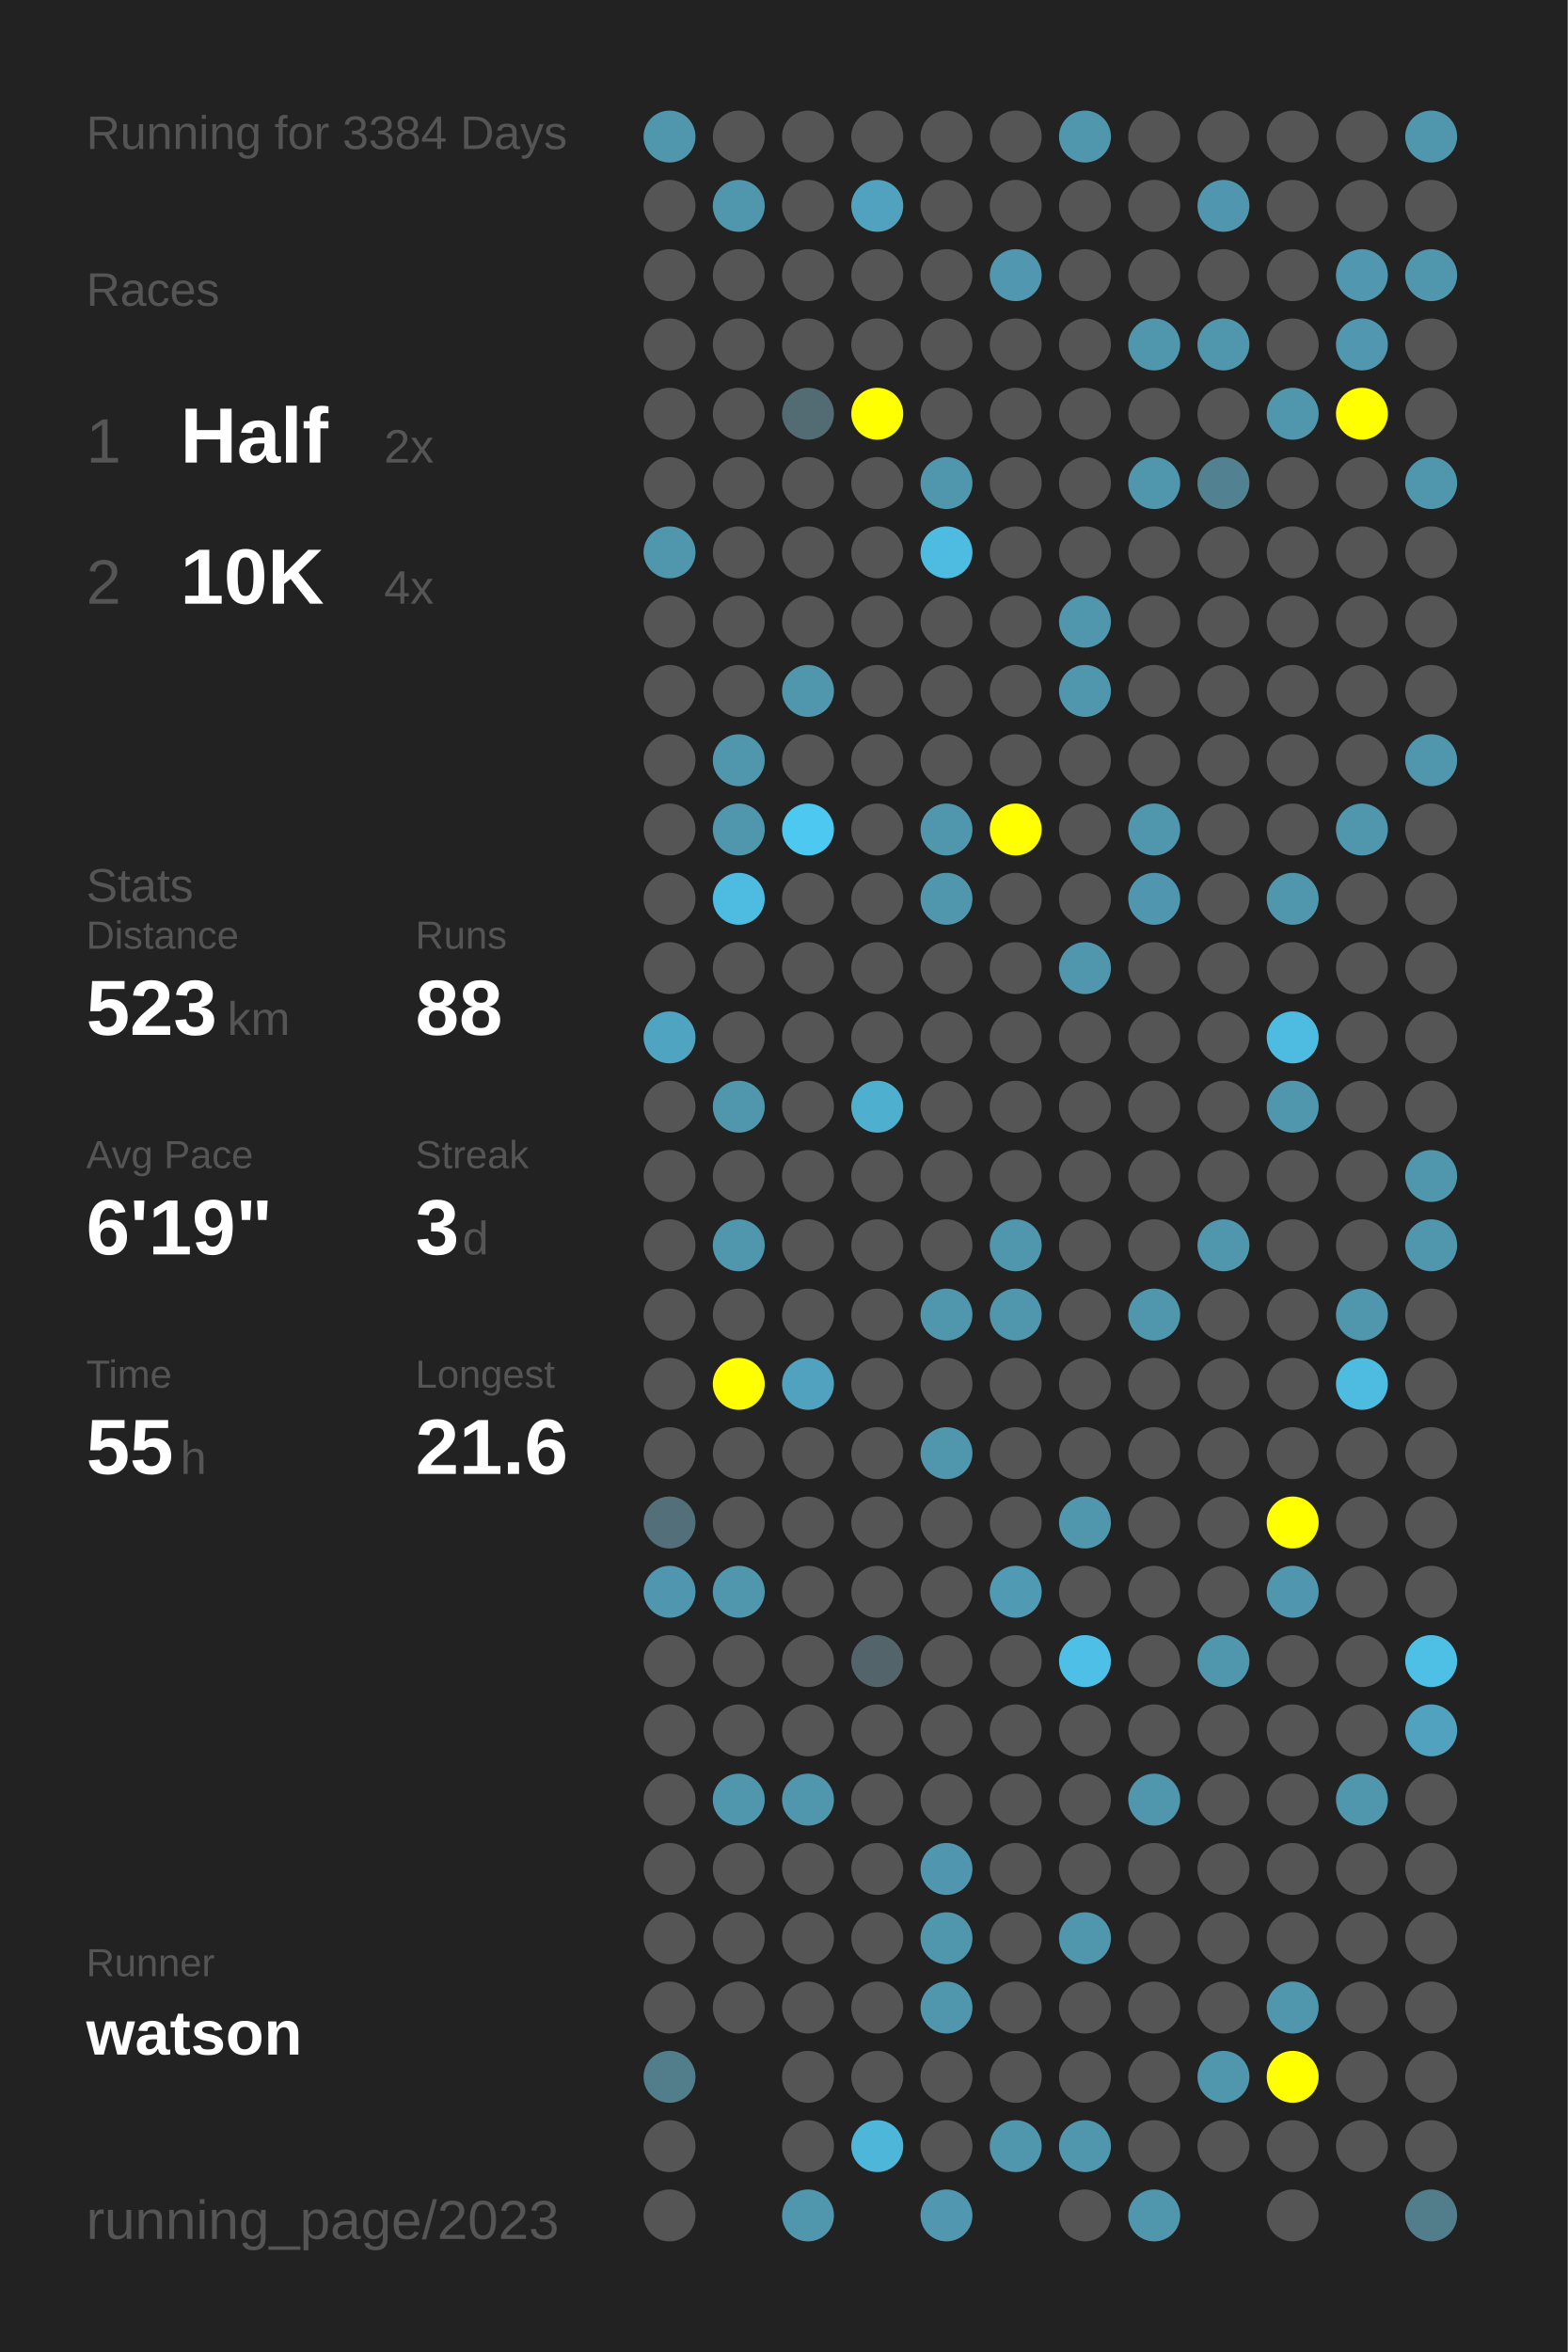
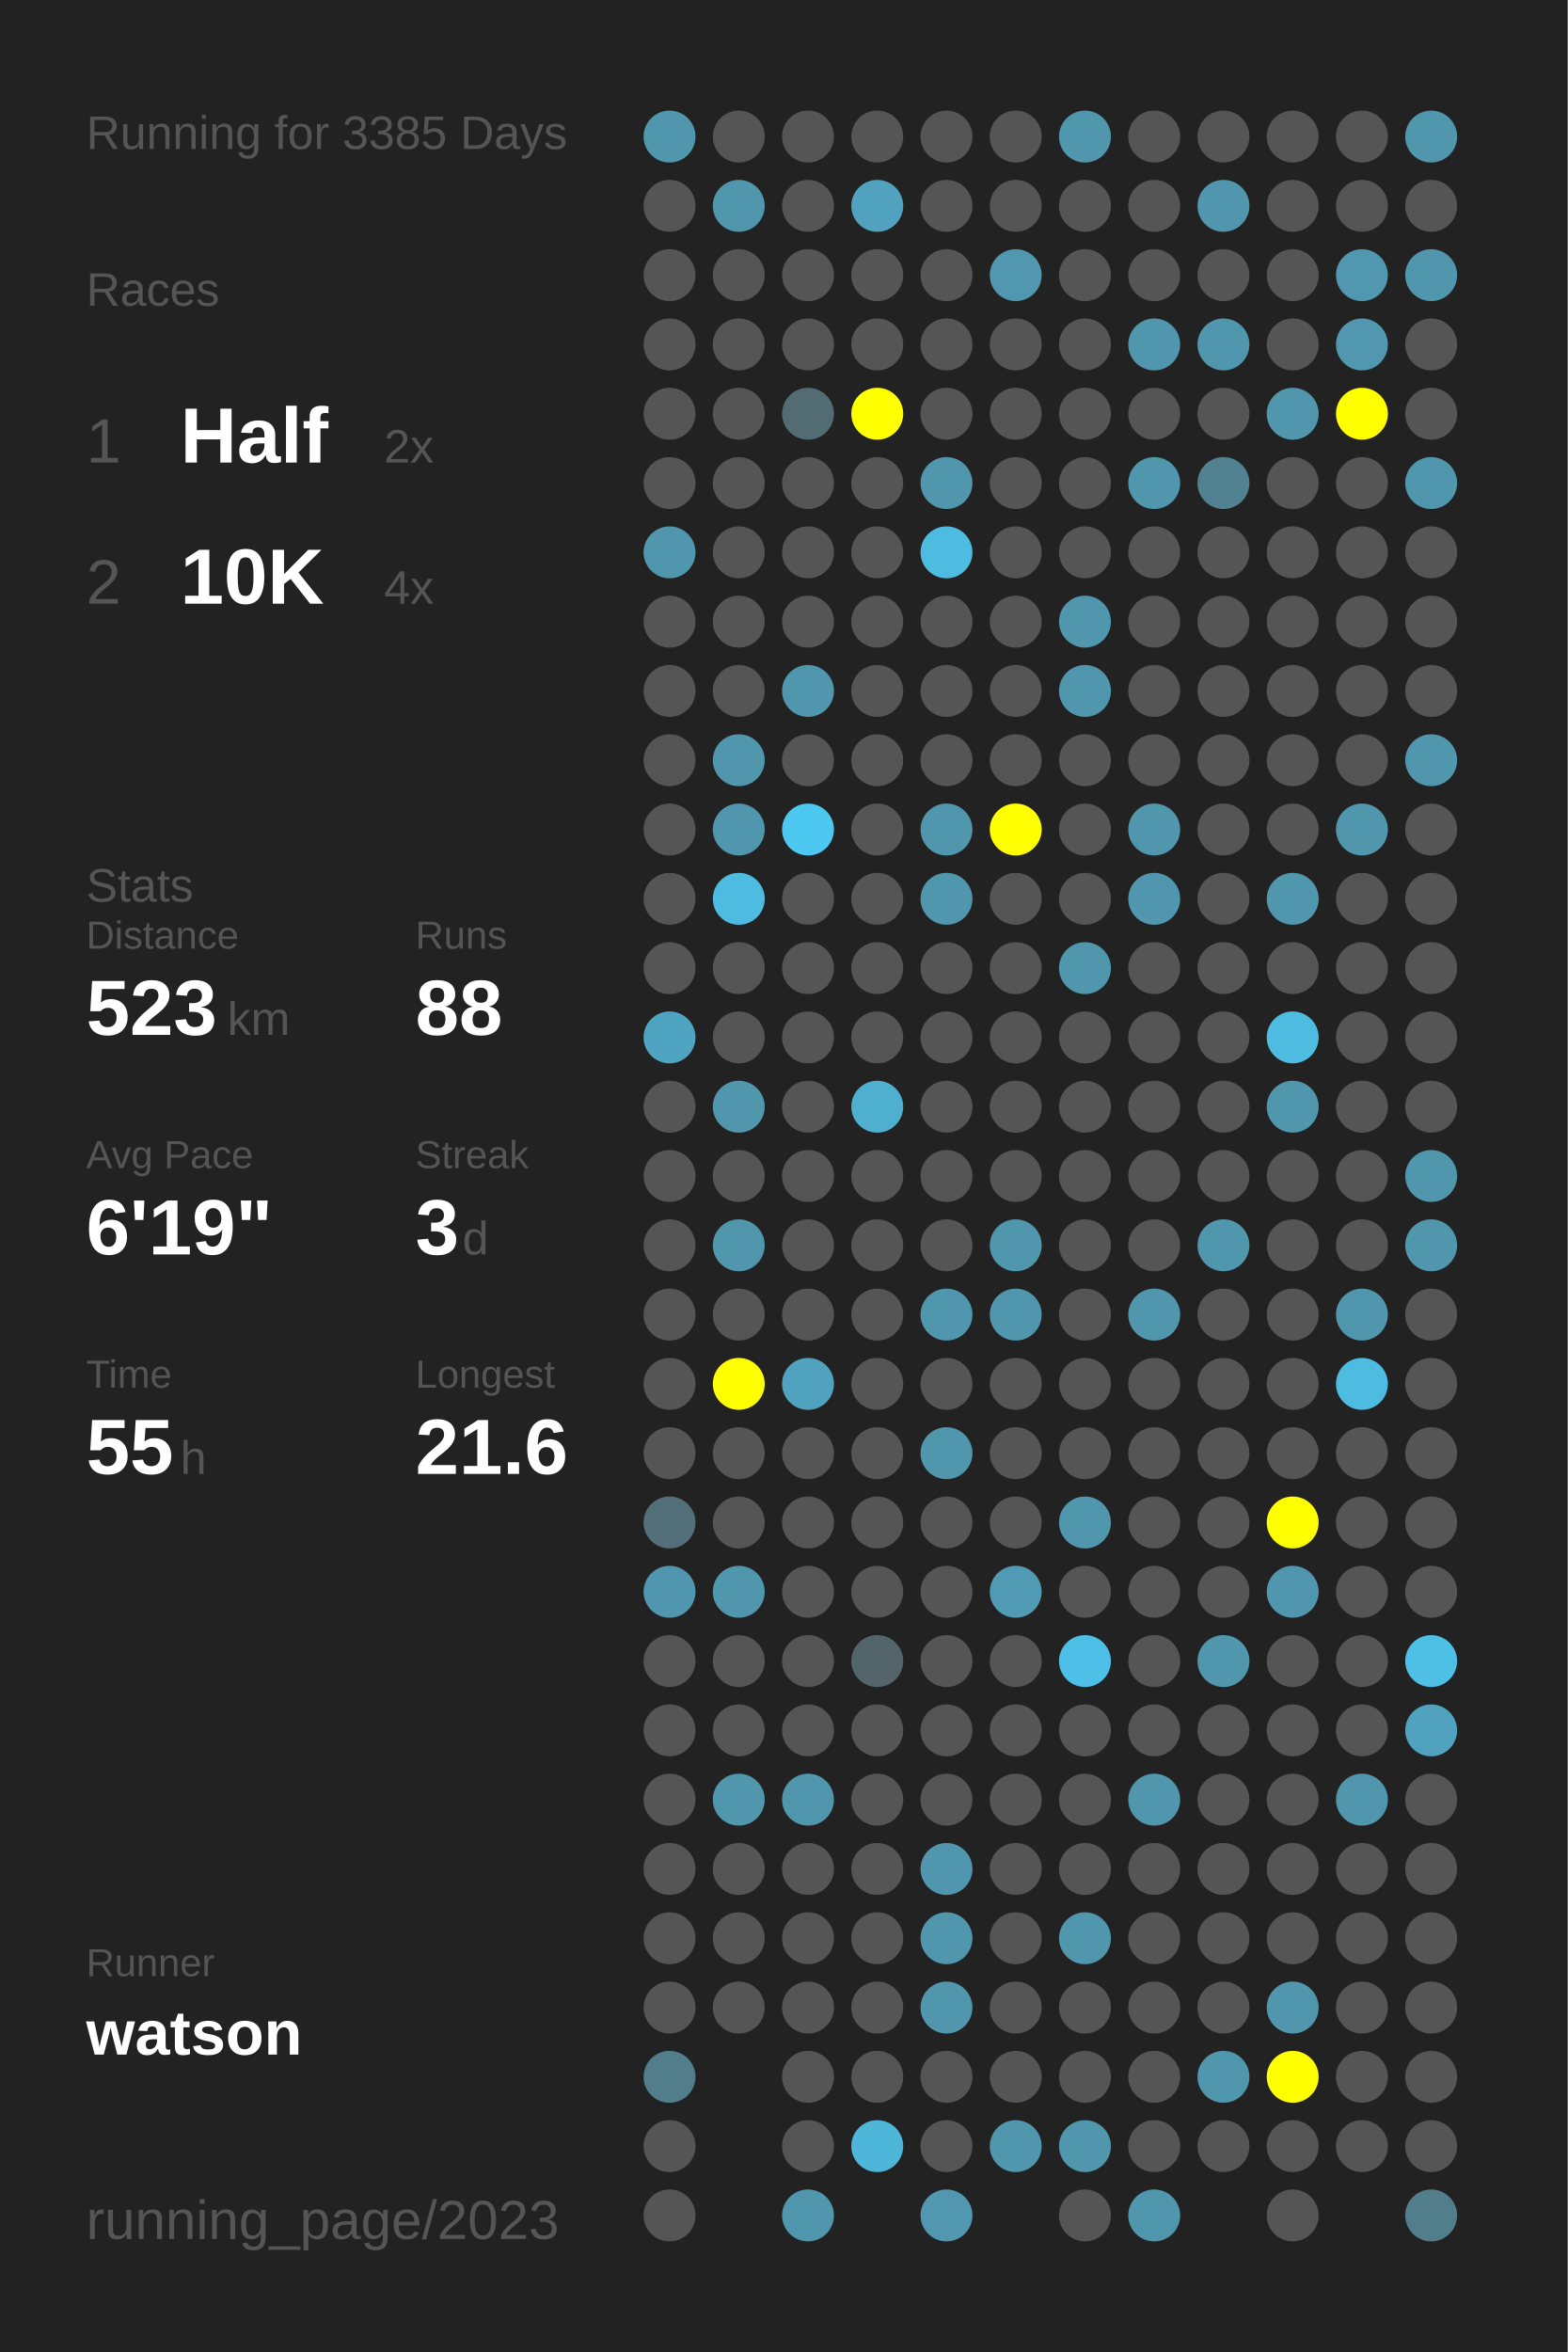
<svg xmlns="http://www.w3.org/2000/svg" baseProfile="full" height="300mm" version="1.1" viewBox="0,0,200,300" width="200mm">
  <defs />
  <rect fill="#222222" height="300" width="200" x="0" y="0" />
-   <text fill="#555555" style="font-size:6px; font-family:Arial;" x="11" y="19">Running for 3384 Days</text>
+   <text fill="#555555" style="font-size:6px; font-family:Arial;" x="11" y="19">Running for 3385 Days</text>
  <text fill="#555555" style="font-size:6px; font-family:Arial;" x="11" y="39">Races</text>
  <text fill="#555555" style="font-size:8px; font-family:Arial;" x="11" y="59">1</text>
  <text fill="#FFFFFF" style="font-size:10px; font-family:Arial; font-weight:bold;" x="23" y="59">Half</text>
  <text fill="#555555" style="font-size:6px; font-family:Arial;" x="49" y="59">2x</text>
  <text fill="#555555" style="font-size:8px; font-family:Arial;" x="11" y="77">2</text>
  <text fill="#FFFFFF" style="font-size:10px; font-family:Arial; font-weight:bold;" x="23" y="77">10K</text>
  <text fill="#555555" style="font-size:6px; font-family:Arial;" x="49" y="77">4x</text>
  <text fill="#555555" style="font-size:6px; font-family:Arial;" x="11" y="115">Stats</text>
  <text fill="#555555" style="font-size:5px; font-family:Arial;" x="11" y="121">Distance</text>
  <text fill="#FFFFFF" style="font-size:10px; font-family:Arial; font-weight:bold;" x="11" y="132">523</text>
  <text fill="#555555" style="font-size:6px; font-family:Arial;" x="29" y="132">km</text>
  <text fill="#555555" style="font-size:5px; font-family:Arial;" x="53" y="121">Runs</text>
  <text fill="#FFFFFF" style="font-size:10px; font-family:Arial; font-weight:bold;" x="53" y="132">88</text>
  <text fill="#555555" style="font-size:5px; font-family:Arial;" x="11" y="149">Avg Pace</text>
  <text fill="#FFFFFF" style="font-size:10px; font-family:Arial; font-weight:bold;" x="11" y="160">6'19"</text>
  <text fill="#555555" style="font-size:5px; font-family:Arial;" x="53" y="149">Streak</text>
  <text fill="#FFFFFF" style="font-size:10px; font-family:Arial; font-weight:bold;" x="53" y="160">3</text>
  <text fill="#555555" style="font-size:6px; font-family:Arial;" x="59" y="160">d</text>
  <text fill="#555555" style="font-size:5px; font-family:Arial;" x="11" y="177">Time</text>
  <text fill="#FFFFFF" style="font-size:10px; font-family:Arial; font-weight:bold;" x="11" y="188">55</text>
  <text fill="#555555" style="font-size:6px; font-family:Arial;" x="23" y="188">h</text>
  <text fill="#555555" style="font-size:5px; font-family:Arial;" x="53" y="177">Longest</text>
  <text fill="#FFFFFF" style="font-size:10px; font-family:Arial; font-weight:bold;" x="53" y="188">21.6</text>
  <text fill="#555555" style="font-size:5px; font-family:Arial;" x="11" y="252.065">Runner</text>
  <text fill="#FFFFFF" style="font-size:8px; font-family:Arial; font-weight:bold;" x="11" y="262.065">watson</text>
  <text fill="#555555" style="font-size:7px; font-family:Arial;" x="11" y="285.581">running_page/2023</text>
  <circle cx="85.417" cy="17.419" fill="#5096ad" r="3.312" />
  <circle cx="85.417" cy="26.258" fill="#555555" r="3.312" />
  <circle cx="85.417" cy="35.097" fill="#555555" r="3.312" />
  <circle cx="85.417" cy="43.935" fill="#555555" r="3.312" />
  <circle cx="85.417" cy="52.774" fill="#555555" r="3.312" />
  <circle cx="85.417" cy="61.613" fill="#555555" r="3.312" />
  <circle cx="85.417" cy="70.452" fill="#5096ad" r="3.312" />
  <circle cx="85.417" cy="79.29" fill="#555555" r="3.312" />
  <circle cx="85.417" cy="88.129" fill="#555555" r="3.312" />
  <circle cx="85.417" cy="96.968" fill="#555555" r="3.312" />
  <circle cx="85.417" cy="105.806" fill="#555555" r="3.312" />
  <circle cx="85.417" cy="114.645" fill="#555555" r="3.312" />
  <circle cx="85.417" cy="123.484" fill="#555555" r="3.312" />
  <circle cx="85.417" cy="132.323" fill="#4fa4c1" r="3.312" />
  <circle cx="85.417" cy="141.161" fill="#555555" r="3.312" />
  <circle cx="85.417" cy="150" fill="#555555" r="3.312" />
  <circle cx="85.417" cy="158.839" fill="#555555" r="3.312" />
  <circle cx="85.417" cy="167.677" fill="#555555" r="3.312" />
  <circle cx="85.417" cy="176.516" fill="#555555" r="3.312" />
  <circle cx="85.417" cy="185.355" fill="#555555" r="3.312" />
  <circle cx="85.417" cy="194.194" fill="#53707a" r="3.312" />
  <circle cx="85.417" cy="203.032" fill="#5096ae" r="3.312" />
  <circle cx="85.417" cy="211.871" fill="#555555" r="3.312" />
  <circle cx="85.417" cy="220.71" fill="#555555" r="3.312" />
  <circle cx="85.417" cy="229.548" fill="#555555" r="3.312" />
  <circle cx="85.417" cy="238.387" fill="#555555" r="3.312" />
  <circle cx="85.417" cy="247.226" fill="#555555" r="3.312" />
  <circle cx="85.417" cy="256.065" fill="#555555" r="3.312" />
  <circle cx="85.417" cy="264.903" fill="#527d8b" r="3.312" />
  <circle cx="85.417" cy="273.742" fill="#555555" r="3.312" />
  <circle cx="85.417" cy="282.581" fill="#555555" r="3.312" />
  <circle cx="94.25" cy="17.419" fill="#555555" r="3.312" />
  <circle cx="94.25" cy="26.258" fill="#5096ad" r="3.312" />
  <circle cx="94.25" cy="35.097" fill="#555555" r="3.312" />
  <circle cx="94.25" cy="43.935" fill="#555555" r="3.312" />
  <circle cx="94.25" cy="52.774" fill="#555555" r="3.312" />
  <circle cx="94.25" cy="61.613" fill="#555555" r="3.312" />
  <circle cx="94.25" cy="70.452" fill="#555555" r="3.312" />
  <circle cx="94.25" cy="79.29" fill="#555555" r="3.312" />
  <circle cx="94.25" cy="88.129" fill="#555555" r="3.312" />
  <circle cx="94.25" cy="96.968" fill="#5096ad" r="3.312" />
  <circle cx="94.25" cy="105.806" fill="#5096ad" r="3.312" />
  <circle cx="94.25" cy="114.645" fill="#4ebbe0" r="3.312" />
  <circle cx="94.25" cy="123.484" fill="#555555" r="3.312" />
  <circle cx="94.25" cy="132.323" fill="#555555" r="3.312" />
  <circle cx="94.25" cy="141.161" fill="#5096ad" r="3.312" />
  <circle cx="94.25" cy="150" fill="#555555" r="3.312" />
  <circle cx="94.25" cy="158.839" fill="#5096ad" r="3.312" />
  <circle cx="94.25" cy="167.677" fill="#555555" r="3.312" />
  <circle cx="94.25" cy="176.516" fill="#FFFF00" r="3.312" />
  <circle cx="94.25" cy="185.355" fill="#555555" r="3.312" />
  <circle cx="94.25" cy="194.194" fill="#555555" r="3.312" />
  <circle cx="94.25" cy="203.032" fill="#5096ad" r="3.312" />
  <circle cx="94.25" cy="211.871" fill="#555555" r="3.312" />
  <circle cx="94.25" cy="220.71" fill="#555555" r="3.312" />
  <circle cx="94.25" cy="229.548" fill="#5096ad" r="3.312" />
  <circle cx="94.25" cy="238.387" fill="#555555" r="3.312" />
  <circle cx="94.25" cy="247.226" fill="#555555" r="3.312" />
  <circle cx="94.25" cy="256.065" fill="#555555" r="3.312" />
  <circle cx="103.083" cy="17.419" fill="#555555" r="3.312" />
  <circle cx="103.083" cy="26.258" fill="#555555" r="3.312" />
  <circle cx="103.083" cy="35.097" fill="#555555" r="3.312" />
  <circle cx="103.083" cy="43.935" fill="#555555" r="3.312" />
  <circle cx="103.083" cy="52.774" fill="#536b73" r="3.312" />
  <circle cx="103.083" cy="61.613" fill="#555555" r="3.312" />
  <circle cx="103.083" cy="70.452" fill="#555555" r="3.312" />
  <circle cx="103.083" cy="79.29" fill="#555555" r="3.312" />
  <circle cx="103.083" cy="88.129" fill="#5096ad" r="3.312" />
  <circle cx="103.083" cy="96.968" fill="#555555" r="3.312" />
  <circle cx="103.083" cy="105.806" fill="#4dc8f1" r="3.312" />
  <circle cx="103.083" cy="114.645" fill="#555555" r="3.312" />
  <circle cx="103.083" cy="123.484" fill="#555555" r="3.312" />
  <circle cx="103.083" cy="132.323" fill="#555555" r="3.312" />
  <circle cx="103.083" cy="141.161" fill="#555555" r="3.312" />
  <circle cx="103.083" cy="150" fill="#555555" r="3.312" />
  <circle cx="103.083" cy="158.839" fill="#555555" r="3.312" />
  <circle cx="103.083" cy="167.677" fill="#555555" r="3.312" />
  <circle cx="103.083" cy="176.516" fill="#50a2be" r="3.312" />
  <circle cx="103.083" cy="185.355" fill="#555555" r="3.312" />
  <circle cx="103.083" cy="194.194" fill="#555555" r="3.312" />
  <circle cx="103.083" cy="203.032" fill="#555555" r="3.312" />
  <circle cx="103.083" cy="211.871" fill="#555555" r="3.312" />
  <circle cx="103.083" cy="220.71" fill="#555555" r="3.312" />
  <circle cx="103.083" cy="229.548" fill="#5096ad" r="3.312" />
  <circle cx="103.083" cy="238.387" fill="#555555" r="3.312" />
  <circle cx="103.083" cy="247.226" fill="#555555" r="3.312" />
  <circle cx="103.083" cy="256.065" fill="#555555" r="3.312" />
  <circle cx="103.083" cy="264.903" fill="#555555" r="3.312" />
  <circle cx="103.083" cy="273.742" fill="#555555" r="3.312" />
  <circle cx="103.083" cy="282.581" fill="#5096ad" r="3.312" />
  <circle cx="111.917" cy="17.419" fill="#555555" r="3.312" />
  <circle cx="111.917" cy="26.258" fill="#50a2be" r="3.312" />
  <circle cx="111.917" cy="35.097" fill="#555555" r="3.312" />
  <circle cx="111.917" cy="43.935" fill="#555555" r="3.312" />
  <circle cx="111.917" cy="52.774" fill="#FFFF00" r="3.312" />
  <circle cx="111.917" cy="61.613" fill="#555555" r="3.312" />
  <circle cx="111.917" cy="70.452" fill="#555555" r="3.312" />
  <circle cx="111.917" cy="79.29" fill="#555555" r="3.312" />
  <circle cx="111.917" cy="88.129" fill="#555555" r="3.312" />
  <circle cx="111.917" cy="96.968" fill="#555555" r="3.312" />
  <circle cx="111.917" cy="105.806" fill="#555555" r="3.312" />
  <circle cx="111.917" cy="114.645" fill="#555555" r="3.312" />
  <circle cx="111.917" cy="123.484" fill="#555555" r="3.312" />
  <circle cx="111.917" cy="132.323" fill="#555555" r="3.312" />
  <circle cx="111.917" cy="141.161" fill="#4fafcf" r="3.312" />
  <circle cx="111.917" cy="150" fill="#555555" r="3.312" />
  <circle cx="111.917" cy="158.839" fill="#555555" r="3.312" />
  <circle cx="111.917" cy="167.677" fill="#555555" r="3.312" />
  <circle cx="111.917" cy="176.516" fill="#555555" r="3.312" />
  <circle cx="111.917" cy="185.355" fill="#555555" r="3.312" />
  <circle cx="111.917" cy="194.194" fill="#555555" r="3.312" />
  <circle cx="111.917" cy="203.032" fill="#555555" r="3.312" />
  <circle cx="111.917" cy="211.871" fill="#53656b" r="3.312" />
  <circle cx="111.917" cy="220.71" fill="#555555" r="3.312" />
  <circle cx="111.917" cy="229.548" fill="#555555" r="3.312" />
  <circle cx="111.917" cy="238.387" fill="#555555" r="3.312" />
  <circle cx="111.917" cy="247.226" fill="#555555" r="3.312" />
  <circle cx="111.917" cy="256.065" fill="#555555" r="3.312" />
  <circle cx="111.917" cy="264.903" fill="#555555" r="3.312" />
  <circle cx="111.917" cy="273.742" fill="#4eb6d9" r="3.312" />
  <circle cx="120.75" cy="17.419" fill="#555555" r="3.312" />
  <circle cx="120.75" cy="26.258" fill="#555555" r="3.312" />
  <circle cx="120.75" cy="35.097" fill="#555555" r="3.312" />
  <circle cx="120.75" cy="43.935" fill="#555555" r="3.312" />
  <circle cx="120.75" cy="52.774" fill="#555555" r="3.312" />
  <circle cx="120.75" cy="61.613" fill="#5096ad" r="3.312" />
  <circle cx="120.75" cy="70.452" fill="#4ebbe0" r="3.312" />
  <circle cx="120.75" cy="79.29" fill="#555555" r="3.312" />
  <circle cx="120.75" cy="88.129" fill="#555555" r="3.312" />
  <circle cx="120.75" cy="96.968" fill="#555555" r="3.312" />
  <circle cx="120.75" cy="105.806" fill="#5096ad" r="3.312" />
  <circle cx="120.75" cy="114.645" fill="#5096ad" r="3.312" />
  <circle cx="120.75" cy="123.484" fill="#555555" r="3.312" />
  <circle cx="120.75" cy="132.323" fill="#555555" r="3.312" />
  <circle cx="120.75" cy="141.161" fill="#555555" r="3.312" />
  <circle cx="120.75" cy="150" fill="#555555" r="3.312" />
  <circle cx="120.75" cy="158.839" fill="#555555" r="3.312" />
  <circle cx="120.75" cy="167.677" fill="#5096ad" r="3.312" />
  <circle cx="120.75" cy="176.516" fill="#555555" r="3.312" />
  <circle cx="120.75" cy="185.355" fill="#5096ad" r="3.312" />
  <circle cx="120.75" cy="194.194" fill="#555555" r="3.312" />
  <circle cx="120.75" cy="203.032" fill="#555555" r="3.312" />
  <circle cx="120.75" cy="211.871" fill="#555555" r="3.312" />
  <circle cx="120.75" cy="220.71" fill="#555555" r="3.312" />
  <circle cx="120.75" cy="229.548" fill="#555555" r="3.312" />
  <circle cx="120.75" cy="238.387" fill="#5096ae" r="3.312" />
  <circle cx="120.75" cy="247.226" fill="#5096ad" r="3.312" />
  <circle cx="120.75" cy="256.065" fill="#5096ad" r="3.312" />
  <circle cx="120.75" cy="264.903" fill="#555555" r="3.312" />
  <circle cx="120.75" cy="273.742" fill="#555555" r="3.312" />
  <circle cx="120.75" cy="282.581" fill="#5097af" r="3.312" />
  <circle cx="129.583" cy="17.419" fill="#555555" r="3.312" />
  <circle cx="129.583" cy="26.258" fill="#555555" r="3.312" />
  <circle cx="129.583" cy="35.097" fill="#5097af" r="3.312" />
  <circle cx="129.583" cy="43.935" fill="#555555" r="3.312" />
  <circle cx="129.583" cy="52.774" fill="#555555" r="3.312" />
  <circle cx="129.583" cy="61.613" fill="#555555" r="3.312" />
  <circle cx="129.583" cy="70.452" fill="#555555" r="3.312" />
  <circle cx="129.583" cy="79.29" fill="#555555" r="3.312" />
  <circle cx="129.583" cy="88.129" fill="#555555" r="3.312" />
  <circle cx="129.583" cy="96.968" fill="#555555" r="3.312" />
  <circle cx="129.583" cy="105.806" fill="#FFFF00" r="3.312" />
  <circle cx="129.583" cy="114.645" fill="#555555" r="3.312" />
  <circle cx="129.583" cy="123.484" fill="#555555" r="3.312" />
  <circle cx="129.583" cy="132.323" fill="#555555" r="3.312" />
  <circle cx="129.583" cy="141.161" fill="#555555" r="3.312" />
  <circle cx="129.583" cy="150" fill="#555555" r="3.312" />
  <circle cx="129.583" cy="158.839" fill="#5096ad" r="3.312" />
  <circle cx="129.583" cy="167.677" fill="#5096ad" r="3.312" />
  <circle cx="129.583" cy="176.516" fill="#555555" r="3.312" />
  <circle cx="129.583" cy="185.355" fill="#555555" r="3.312" />
  <circle cx="129.583" cy="194.194" fill="#555555" r="3.312" />
  <circle cx="129.583" cy="203.032" fill="#509ab3" r="3.312" />
  <circle cx="129.583" cy="211.871" fill="#555555" r="3.312" />
  <circle cx="129.583" cy="220.71" fill="#555555" r="3.312" />
  <circle cx="129.583" cy="229.548" fill="#555555" r="3.312" />
  <circle cx="129.583" cy="238.387" fill="#555555" r="3.312" />
  <circle cx="129.583" cy="247.226" fill="#555555" r="3.312" />
  <circle cx="129.583" cy="256.065" fill="#555555" r="3.312" />
  <circle cx="129.583" cy="264.903" fill="#555555" r="3.312" />
  <circle cx="129.583" cy="273.742" fill="#5096ad" r="3.312" />
  <circle cx="138.417" cy="17.419" fill="#5096ad" r="3.312" />
  <circle cx="138.417" cy="26.258" fill="#555555" r="3.312" />
  <circle cx="138.417" cy="35.097" fill="#555555" r="3.312" />
  <circle cx="138.417" cy="43.935" fill="#555555" r="3.312" />
  <circle cx="138.417" cy="52.774" fill="#555555" r="3.312" />
  <circle cx="138.417" cy="61.613" fill="#555555" r="3.312" />
  <circle cx="138.417" cy="70.452" fill="#555555" r="3.312" />
  <circle cx="138.417" cy="79.29" fill="#5096ad" r="3.312" />
  <circle cx="138.417" cy="88.129" fill="#5096ad" r="3.312" />
  <circle cx="138.417" cy="96.968" fill="#555555" r="3.312" />
  <circle cx="138.417" cy="105.806" fill="#555555" r="3.312" />
  <circle cx="138.417" cy="114.645" fill="#555555" r="3.312" />
  <circle cx="138.417" cy="123.484" fill="#5096ad" r="3.312" />
  <circle cx="138.417" cy="132.323" fill="#555555" r="3.312" />
  <circle cx="138.417" cy="141.161" fill="#555555" r="3.312" />
  <circle cx="138.417" cy="150" fill="#555555" r="3.312" />
  <circle cx="138.417" cy="158.839" fill="#555555" r="3.312" />
  <circle cx="138.417" cy="167.677" fill="#555555" r="3.312" />
  <circle cx="138.417" cy="176.516" fill="#555555" r="3.312" />
  <circle cx="138.417" cy="185.355" fill="#555555" r="3.312" />
  <circle cx="138.417" cy="194.194" fill="#5096ad" r="3.312" />
  <circle cx="138.417" cy="203.032" fill="#555555" r="3.312" />
  <circle cx="138.417" cy="211.871" fill="#4ebfe6" r="3.312" />
  <circle cx="138.417" cy="220.71" fill="#555555" r="3.312" />
  <circle cx="138.417" cy="229.548" fill="#555555" r="3.312" />
  <circle cx="138.417" cy="238.387" fill="#555555" r="3.312" />
  <circle cx="138.417" cy="247.226" fill="#5096ad" r="3.312" />
  <circle cx="138.417" cy="256.065" fill="#555555" r="3.312" />
  <circle cx="138.417" cy="264.903" fill="#555555" r="3.312" />
  <circle cx="138.417" cy="273.742" fill="#5096ad" r="3.312" />
  <circle cx="138.417" cy="282.581" fill="#555555" r="3.312" />
  <circle cx="147.25" cy="17.419" fill="#555555" r="3.312" />
  <circle cx="147.25" cy="26.258" fill="#555555" r="3.312" />
  <circle cx="147.25" cy="35.097" fill="#555555" r="3.312" />
  <circle cx="147.25" cy="43.935" fill="#5096ad" r="3.312" />
  <circle cx="147.25" cy="52.774" fill="#555555" r="3.312" />
  <circle cx="147.25" cy="61.613" fill="#5096ad" r="3.312" />
  <circle cx="147.25" cy="70.452" fill="#555555" r="3.312" />
  <circle cx="147.25" cy="79.29" fill="#555555" r="3.312" />
  <circle cx="147.25" cy="88.129" fill="#555555" r="3.312" />
  <circle cx="147.25" cy="96.968" fill="#555555" r="3.312" />
  <circle cx="147.25" cy="105.806" fill="#5096ad" r="3.312" />
  <circle cx="147.25" cy="114.645" fill="#5096ae" r="3.312" />
  <circle cx="147.25" cy="123.484" fill="#555555" r="3.312" />
  <circle cx="147.25" cy="132.323" fill="#555555" r="3.312" />
  <circle cx="147.25" cy="141.161" fill="#555555" r="3.312" />
  <circle cx="147.25" cy="150" fill="#555555" r="3.312" />
  <circle cx="147.25" cy="158.839" fill="#555555" r="3.312" />
  <circle cx="147.25" cy="167.677" fill="#5096ad" r="3.312" />
  <circle cx="147.25" cy="176.516" fill="#555555" r="3.312" />
  <circle cx="147.25" cy="185.355" fill="#555555" r="3.312" />
  <circle cx="147.25" cy="194.194" fill="#555555" r="3.312" />
  <circle cx="147.25" cy="203.032" fill="#555555" r="3.312" />
  <circle cx="147.25" cy="211.871" fill="#555555" r="3.312" />
  <circle cx="147.25" cy="220.71" fill="#555555" r="3.312" />
  <circle cx="147.25" cy="229.548" fill="#5096ad" r="3.312" />
  <circle cx="147.25" cy="238.387" fill="#555555" r="3.312" />
  <circle cx="147.25" cy="247.226" fill="#555555" r="3.312" />
  <circle cx="147.25" cy="256.065" fill="#555555" r="3.312" />
  <circle cx="147.25" cy="264.903" fill="#555555" r="3.312" />
  <circle cx="147.25" cy="273.742" fill="#555555" r="3.312" />
  <circle cx="147.25" cy="282.581" fill="#5096ad" r="3.312" />
  <circle cx="156.083" cy="17.419" fill="#555555" r="3.312" />
  <circle cx="156.083" cy="26.258" fill="#5096ae" r="3.312" />
  <circle cx="156.083" cy="35.097" fill="#555555" r="3.312" />
  <circle cx="156.083" cy="43.935" fill="#5096ad" r="3.312" />
  <circle cx="156.083" cy="52.774" fill="#555555" r="3.312" />
  <circle cx="156.083" cy="61.613" fill="#528191" r="3.312" />
  <circle cx="156.083" cy="70.452" fill="#555555" r="3.312" />
  <circle cx="156.083" cy="79.29" fill="#555555" r="3.312" />
  <circle cx="156.083" cy="88.129" fill="#555555" r="3.312" />
  <circle cx="156.083" cy="96.968" fill="#555555" r="3.312" />
  <circle cx="156.083" cy="105.806" fill="#555555" r="3.312" />
  <circle cx="156.083" cy="114.645" fill="#555555" r="3.312" />
  <circle cx="156.083" cy="123.484" fill="#555555" r="3.312" />
  <circle cx="156.083" cy="132.323" fill="#555555" r="3.312" />
  <circle cx="156.083" cy="141.161" fill="#555555" r="3.312" />
  <circle cx="156.083" cy="150" fill="#555555" r="3.312" />
  <circle cx="156.083" cy="158.839" fill="#5096ad" r="3.312" />
  <circle cx="156.083" cy="167.677" fill="#555555" r="3.312" />
  <circle cx="156.083" cy="176.516" fill="#555555" r="3.312" />
  <circle cx="156.083" cy="185.355" fill="#555555" r="3.312" />
  <circle cx="156.083" cy="194.194" fill="#555555" r="3.312" />
  <circle cx="156.083" cy="203.032" fill="#555555" r="3.312" />
  <circle cx="156.083" cy="211.871" fill="#5096ad" r="3.312" />
  <circle cx="156.083" cy="220.71" fill="#555555" r="3.312" />
  <circle cx="156.083" cy="229.548" fill="#555555" r="3.312" />
  <circle cx="156.083" cy="238.387" fill="#555555" r="3.312" />
  <circle cx="156.083" cy="247.226" fill="#555555" r="3.312" />
  <circle cx="156.083" cy="256.065" fill="#555555" r="3.312" />
  <circle cx="156.083" cy="264.903" fill="#5096ad" r="3.312" />
  <circle cx="156.083" cy="273.742" fill="#555555" r="3.312" />
  <circle cx="164.917" cy="17.419" fill="#555555" r="3.312" />
  <circle cx="164.917" cy="26.258" fill="#555555" r="3.312" />
  <circle cx="164.917" cy="35.097" fill="#555555" r="3.312" />
  <circle cx="164.917" cy="43.935" fill="#555555" r="3.312" />
  <circle cx="164.917" cy="52.774" fill="#5096ad" r="3.312" />
  <circle cx="164.917" cy="61.613" fill="#555555" r="3.312" />
  <circle cx="164.917" cy="70.452" fill="#555555" r="3.312" />
  <circle cx="164.917" cy="79.29" fill="#555555" r="3.312" />
  <circle cx="164.917" cy="88.129" fill="#555555" r="3.312" />
  <circle cx="164.917" cy="96.968" fill="#555555" r="3.312" />
  <circle cx="164.917" cy="105.806" fill="#555555" r="3.312" />
  <circle cx="164.917" cy="114.645" fill="#5096ad" r="3.312" />
  <circle cx="164.917" cy="123.484" fill="#555555" r="3.312" />
  <circle cx="164.917" cy="132.323" fill="#4ebce1" r="3.312" />
  <circle cx="164.917" cy="141.161" fill="#5096ad" r="3.312" />
  <circle cx="164.917" cy="150" fill="#555555" r="3.312" />
  <circle cx="164.917" cy="158.839" fill="#555555" r="3.312" />
  <circle cx="164.917" cy="167.677" fill="#555555" r="3.312" />
  <circle cx="164.917" cy="176.516" fill="#555555" r="3.312" />
  <circle cx="164.917" cy="185.355" fill="#555555" r="3.312" />
  <circle cx="164.917" cy="194.194" fill="#FFFF00" r="3.312" />
  <circle cx="164.917" cy="203.032" fill="#5096ae" r="3.312" />
  <circle cx="164.917" cy="211.871" fill="#555555" r="3.312" />
  <circle cx="164.917" cy="220.71" fill="#555555" r="3.312" />
  <circle cx="164.917" cy="229.548" fill="#555555" r="3.312" />
  <circle cx="164.917" cy="238.387" fill="#555555" r="3.312" />
  <circle cx="164.917" cy="247.226" fill="#555555" r="3.312" />
  <circle cx="164.917" cy="256.065" fill="#5096ad" r="3.312" />
  <circle cx="164.917" cy="264.903" fill="#FFFF00" r="3.312" />
  <circle cx="164.917" cy="273.742" fill="#555555" r="3.312" />
  <circle cx="164.917" cy="282.581" fill="#555555" r="3.312" />
  <circle cx="173.75" cy="17.419" fill="#555555" r="3.312" />
  <circle cx="173.75" cy="26.258" fill="#555555" r="3.312" />
  <circle cx="173.75" cy="35.097" fill="#5097af" r="3.312" />
  <circle cx="173.75" cy="43.935" fill="#5097af" r="3.312" />
  <circle cx="173.75" cy="52.774" fill="#FFFF00" r="3.312" />
  <circle cx="173.75" cy="61.613" fill="#555555" r="3.312" />
  <circle cx="173.75" cy="70.452" fill="#555555" r="3.312" />
  <circle cx="173.75" cy="79.29" fill="#555555" r="3.312" />
  <circle cx="173.75" cy="88.129" fill="#555555" r="3.312" />
  <circle cx="173.75" cy="96.968" fill="#555555" r="3.312" />
  <circle cx="173.75" cy="105.806" fill="#5096ad" r="3.312" />
  <circle cx="173.75" cy="114.645" fill="#555555" r="3.312" />
  <circle cx="173.75" cy="123.484" fill="#555555" r="3.312" />
  <circle cx="173.75" cy="132.323" fill="#555555" r="3.312" />
  <circle cx="173.75" cy="141.161" fill="#555555" r="3.312" />
  <circle cx="173.75" cy="150" fill="#555555" r="3.312" />
  <circle cx="173.75" cy="158.839" fill="#555555" r="3.312" />
  <circle cx="173.75" cy="167.677" fill="#5096ad" r="3.312" />
  <circle cx="173.75" cy="176.516" fill="#4ebbe1" r="3.312" />
  <circle cx="173.75" cy="185.355" fill="#555555" r="3.312" />
  <circle cx="173.75" cy="194.194" fill="#555555" r="3.312" />
  <circle cx="173.75" cy="203.032" fill="#555555" r="3.312" />
  <circle cx="173.75" cy="211.871" fill="#555555" r="3.312" />
  <circle cx="173.75" cy="220.71" fill="#555555" r="3.312" />
  <circle cx="173.75" cy="229.548" fill="#5096ad" r="3.312" />
  <circle cx="173.75" cy="238.387" fill="#555555" r="3.312" />
  <circle cx="173.75" cy="247.226" fill="#555555" r="3.312" />
  <circle cx="173.75" cy="256.065" fill="#555555" r="3.312" />
  <circle cx="173.75" cy="264.903" fill="#555555" r="3.312" />
  <circle cx="173.75" cy="273.742" fill="#555555" r="3.312" />
  <circle cx="182.583" cy="17.419" fill="#5096ad" r="3.312" />
  <circle cx="182.583" cy="26.258" fill="#555555" r="3.312" />
  <circle cx="182.583" cy="35.097" fill="#5097ae" r="3.312" />
  <circle cx="182.583" cy="43.935" fill="#555555" r="3.312" />
  <circle cx="182.583" cy="52.774" fill="#555555" r="3.312" />
  <circle cx="182.583" cy="61.613" fill="#5096ad" r="3.312" />
  <circle cx="182.583" cy="70.452" fill="#555555" r="3.312" />
  <circle cx="182.583" cy="79.29" fill="#555555" r="3.312" />
  <circle cx="182.583" cy="88.129" fill="#555555" r="3.312" />
  <circle cx="182.583" cy="96.968" fill="#5096ad" r="3.312" />
  <circle cx="182.583" cy="105.806" fill="#555555" r="3.312" />
  <circle cx="182.583" cy="114.645" fill="#555555" r="3.312" />
  <circle cx="182.583" cy="123.484" fill="#555555" r="3.312" />
  <circle cx="182.583" cy="132.323" fill="#555555" r="3.312" />
  <circle cx="182.583" cy="141.161" fill="#555555" r="3.312" />
  <circle cx="182.583" cy="150" fill="#5096ad" r="3.312" />
  <circle cx="182.583" cy="158.839" fill="#5096ad" r="3.312" />
  <circle cx="182.583" cy="167.677" fill="#555555" r="3.312" />
  <circle cx="182.583" cy="176.516" fill="#555555" r="3.312" />
  <circle cx="182.583" cy="185.355" fill="#555555" r="3.312" />
  <circle cx="182.583" cy="194.194" fill="#555555" r="3.312" />
  <circle cx="182.583" cy="203.032" fill="#555555" r="3.312" />
  <circle cx="182.583" cy="211.871" fill="#4ebfe5" r="3.312" />
  <circle cx="182.583" cy="220.71" fill="#50a2be" r="3.312" />
  <circle cx="182.583" cy="229.548" fill="#555555" r="3.312" />
  <circle cx="182.583" cy="238.387" fill="#555555" r="3.312" />
  <circle cx="182.583" cy="247.226" fill="#555555" r="3.312" />
  <circle cx="182.583" cy="256.065" fill="#555555" r="3.312" />
  <circle cx="182.583" cy="264.903" fill="#555555" r="3.312" />
  <circle cx="182.583" cy="273.742" fill="#555555" r="3.312" />
  <circle cx="182.583" cy="282.581" fill="#527d8b" r="3.312" />
</svg>
